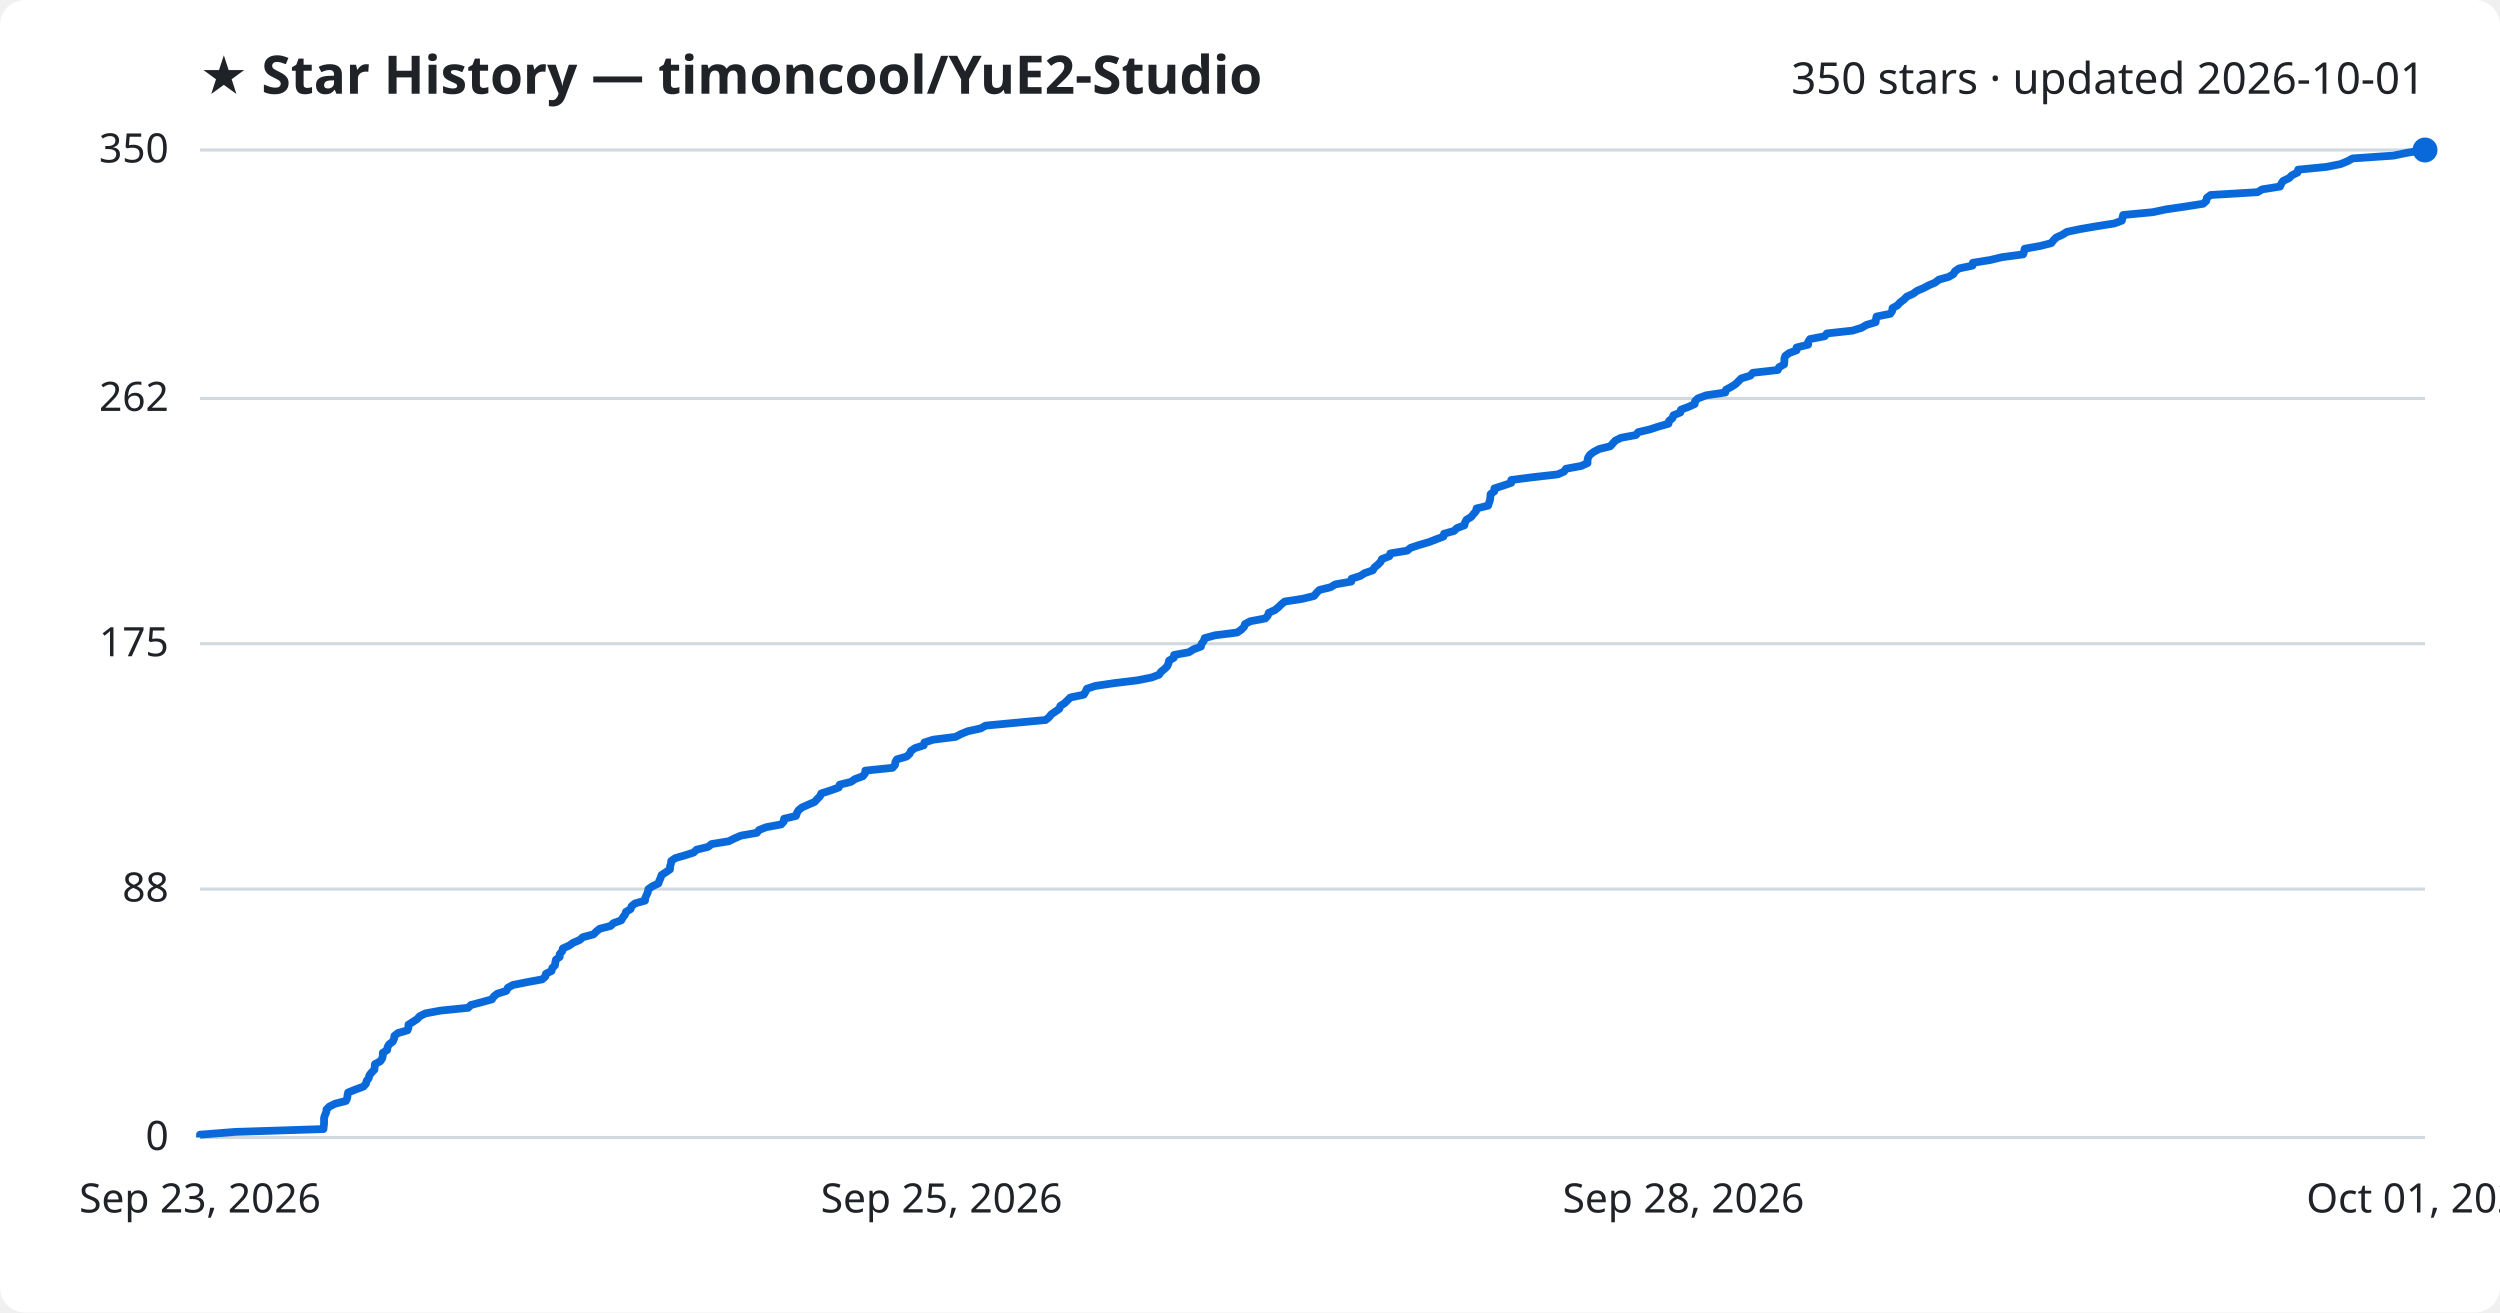
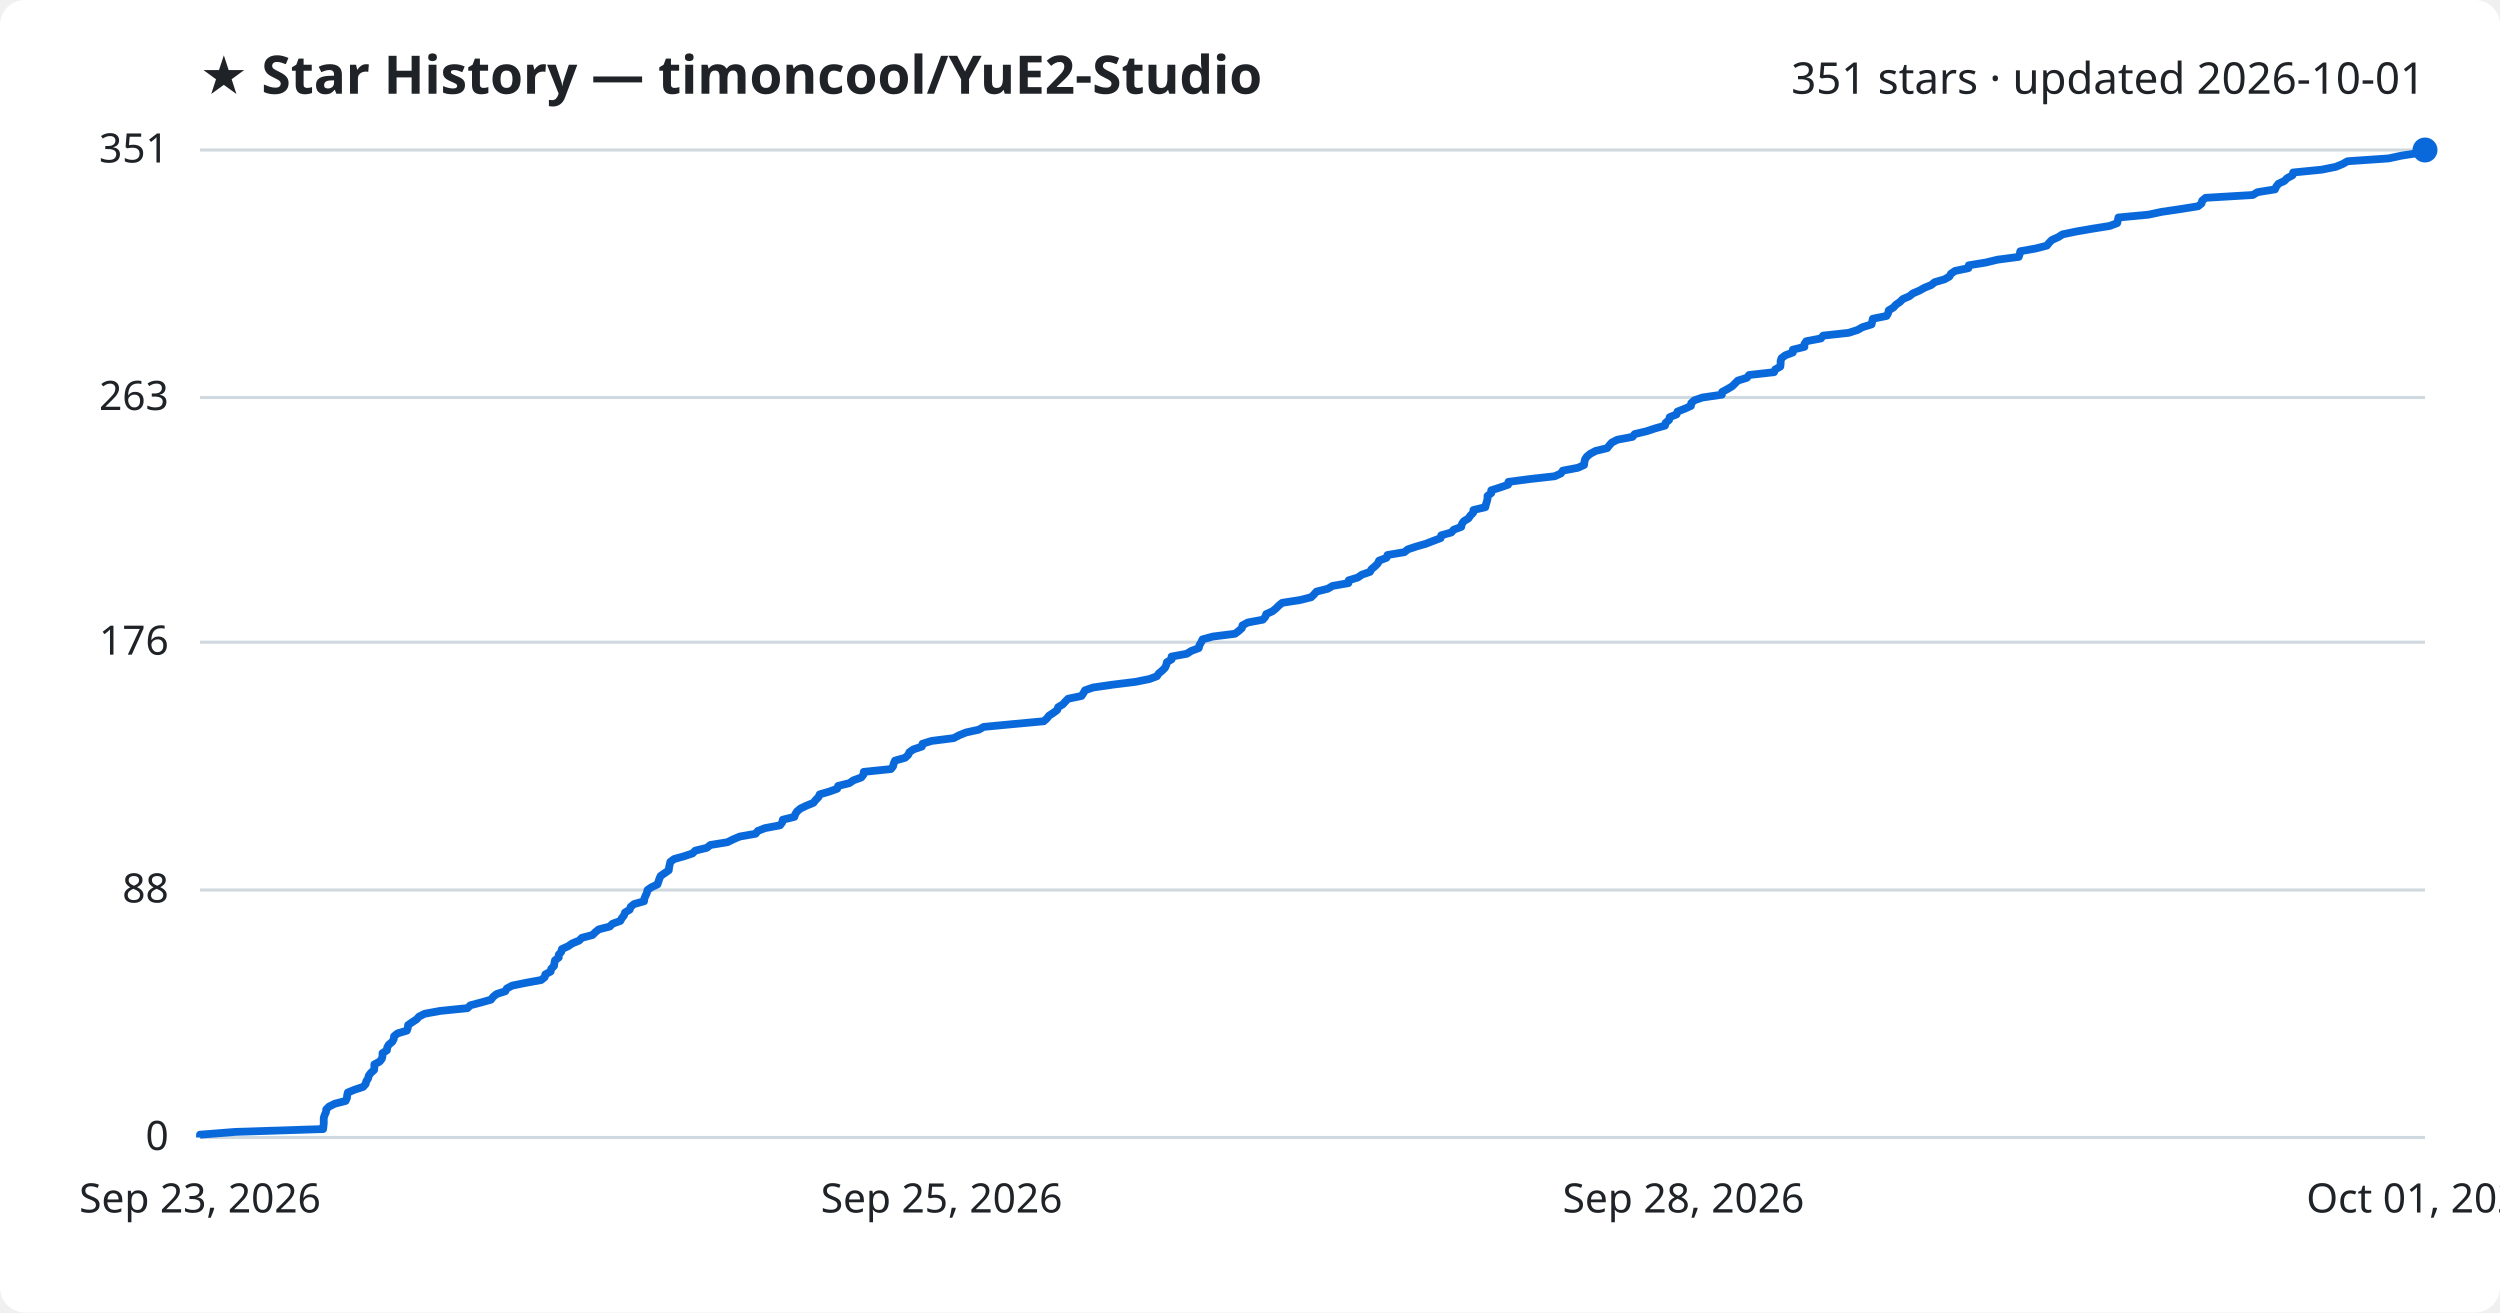
<svg xmlns="http://www.w3.org/2000/svg" viewBox="0 0 800 420" font-family="Segoe UI, sans-serif">
  <rect width="800" height="420" fill="#ffffff" rx="8" />
  <text x="64" y="30" fill="#1f2328" font-size="17" font-weight="700">★ Star History — timoncool/YuE2-Studio</text>
-   <text x="776" y="30" fill="#1f2328" font-size="14" text-anchor="end">350 stars · updated 2026-10-01</text>
+   <text x="776" y="30" fill="#1f2328" font-size="14" text-anchor="end">351 stars · updated 2026-10-01</text>
  <line x1="64" y1="364.0" x2="776" y2="364.0" stroke="#d1d9e0" stroke-width="1" />
  <text x="54" y="368.0" fill="#1f2328" font-size="13" text-anchor="end">0</text>
-   <line x1="64" y1="284.5" x2="776" y2="284.5" stroke="#d1d9e0" stroke-width="1" />
-   <text x="54" y="288.5" fill="#1f2328" font-size="13" text-anchor="end">88</text>
-   <line x1="64" y1="206.0" x2="776" y2="206.0" stroke="#d1d9e0" stroke-width="1" />
-   <text x="54" y="210.0" fill="#1f2328" font-size="13" text-anchor="end">175</text>
-   <line x1="64" y1="127.5" x2="776" y2="127.5" stroke="#d1d9e0" stroke-width="1" />
-   <text x="54" y="131.5" fill="#1f2328" font-size="13" text-anchor="end">262</text>
+   <line x1="64" y1="284.8" x2="776" y2="284.8" stroke="#d1d9e0" stroke-width="1" />
+   <text x="54" y="288.8" fill="#1f2328" font-size="13" text-anchor="end">88</text>
+   <line x1="64" y1="205.5" x2="776" y2="205.5" stroke="#d1d9e0" stroke-width="1" />
+   <text x="54" y="209.5" fill="#1f2328" font-size="13" text-anchor="end">176</text>
+   <line x1="64" y1="127.2" x2="776" y2="127.2" stroke="#d1d9e0" stroke-width="1" />
+   <text x="54" y="131.2" fill="#1f2328" font-size="13" text-anchor="end">263</text>
  <line x1="64" y1="48.0" x2="776" y2="48.0" stroke="#d1d9e0" stroke-width="1" />
-   <text x="54" y="52.0" fill="#1f2328" font-size="13" text-anchor="end">350</text>
-   <path d="M64.0,364.0 L64.0,363.1 L75.4,362.2 L103.5,361.3 L103.6,360.4 L103.7,359.5 L103.7,358.6 L103.7,357.7 L104.0,356.8 L104.4,355.9 L104.5,355.0 L105.4,354.1 L107.2,353.2 L110.7,352.3 L111.1,351.4 L111.2,350.5 L111.4,349.6 L113.6,348.7 L116.3,347.7 L117.1,346.8 L117.3,345.9 L118.0,345.0 L118.2,344.1 L118.9,343.2 L119.8,342.3 L119.9,341.4 L120.0,340.5 L121.7,339.6 L122.3,338.7 L122.5,337.8 L122.5,336.9 L123.9,336.0 L124.0,335.1 L124.5,334.2 L125.7,333.3 L126.1,332.4 L126.2,331.5 L127.3,330.6 L130.4,329.7 L130.7,328.8 L130.7,327.9 L132.1,327.0 L133.5,326.1 L134.3,325.2 L136.1,324.3 L140.9,323.4 L149.8,322.5 L150.7,321.6 L154.1,320.7 L157.4,319.8 L158.0,318.9 L159.1,318.0 L162.0,317.1 L162.5,316.1 L164.1,315.2 L168.6,314.3 L173.5,313.4 L174.5,312.5 L174.7,311.6 L176.5,310.7 L176.7,309.8 L177.6,308.9 L177.7,308.0 L177.9,307.1 L179.1,306.2 L179.1,305.3 L179.9,304.4 L180.1,303.5 L182.1,302.6 L183.4,301.7 L185.5,300.8 L186.5,299.9 L189.9,299.0 L190.8,298.1 L191.9,297.2 L195.4,296.3 L196.3,295.4 L198.8,294.5 L199.3,293.6 L200.0,292.7 L200.3,291.8 L201.8,290.9 L202.1,290.0 L203.2,289.1 L206.4,288.2 L206.5,287.3 L206.9,286.4 L207.3,285.5 L207.5,284.5 L208.8,283.6 L210.7,282.7 L211.0,281.8 L211.4,280.9 L211.7,280.0 L213.1,279.1 L214.4,278.2 L214.4,277.3 L214.7,276.4 L214.8,275.5 L216.1,274.6 L219.2,273.7 L222.0,272.8 L222.9,271.9 L226.6,271.0 L227.7,270.1 L233.2,269.2 L235.0,268.3 L237.1,267.4 L242.2,266.5 L242.9,265.6 L245.2,264.7 L250.0,263.8 L250.8,262.9 L250.9,262.0 L254.7,261.1 L255.0,260.2 L255.5,259.3 L256.6,258.4 L258.6,257.5 L260.7,256.6 L261.5,255.7 L262.4,254.8 L262.8,253.9 L265.9,252.9 L268.4,252.0 L268.7,251.1 L272.3,250.2 L273.6,249.3 L276.1,248.4 L276.8,247.5 L276.9,246.6 L285.6,245.7 L286.4,244.8 L286.5,243.9 L287.0,243.0 L290.1,242.1 L291.1,241.2 L291.5,240.3 L292.8,239.4 L295.6,238.5 L295.8,237.6 L298.6,236.7 L305.8,235.8 L307.5,234.9 L309.7,234.0 L313.8,233.1 L315.4,232.2 L324.9,231.3 L334.6,230.4 L335.7,229.5 L336.4,228.6 L337.7,227.7 L339.0,226.8 L339.3,225.9 L340.7,225.0 L341.6,224.1 L342.5,223.2 L346.8,222.3 L347.4,221.3 L347.8,220.4 L350.5,219.5 L356.6,218.6 L364.0,217.7 L368.5,216.8 L370.9,215.9 L371.5,215.0 L372.6,214.1 L373.5,213.2 L373.9,212.3 L374.1,211.4 L375.6,210.5 L375.7,209.6 L380.5,208.7 L381.9,207.8 L384.3,206.9 L384.5,206.0 L385.2,205.1 L385.5,204.2 L388.8,203.3 L395.9,202.4 L397.2,201.5 L398.1,200.6 L398.4,199.7 L400.1,198.8 L404.9,197.9 L405.7,197.0 L406.0,196.1 L408.0,195.2 L409.1,194.3 L410.0,193.4 L411.1,192.5 L416.9,191.6 L420.5,190.7 L421.3,189.7 L422.2,188.8 L425.8,187.9 L427.3,187.0 L432.4,186.1 L432.5,185.2 L435.3,184.3 L436.7,183.4 L439.3,182.5 L439.8,181.6 L440.9,180.7 L441.8,179.8 L442.2,178.9 L444.6,178.0 L444.9,177.1 L450.3,176.2 L451.4,175.3 L454.1,174.4 L457.2,173.5 L459.5,172.6 L461.9,171.7 L462.1,170.8 L465.3,169.9 L466.2,169.0 L468.6,168.1 L468.8,167.2 L469.3,166.3 L470.8,165.4 L471.5,164.5 L472.3,163.6 L472.5,162.7 L476.2,161.8 L476.5,160.9 L476.8,160.0 L476.9,159.1 L477.0,158.1 L478.2,157.2 L478.2,156.3 L481.0,155.4 L483.6,154.5 L483.6,153.6 L490.5,152.7 L498.5,151.8 L500.5,150.9 L501.1,150.0 L506.0,149.1 L508.0,148.2 L508.0,147.3 L508.2,146.4 L508.8,145.5 L510.0,144.6 L511.7,143.7 L515.3,142.8 L516.1,141.9 L516.9,141.0 L518.7,140.1 L523.5,139.2 L524.2,138.3 L528.0,137.4 L530.7,136.5 L533.9,135.6 L534.1,134.7 L535.2,133.8 L535.5,132.9 L537.7,132.0 L537.9,131.1 L540.3,130.2 L542.3,129.3 L542.4,128.4 L543.3,127.5 L546.0,126.5 L552.1,125.6 L552.3,124.7 L554.0,123.8 L555.4,122.9 L556.3,122.0 L557.2,121.1 L560.1,120.2 L560.9,119.3 L568.9,118.4 L569.3,117.5 L570.9,116.6 L571.0,115.7 L571.0,114.8 L571.3,113.9 L572.5,113.0 L574.9,112.1 L574.9,111.2 L578.6,110.3 L578.6,109.4 L579.2,108.5 L583.9,107.6 L584.6,106.7 L592.8,105.8 L595.7,104.9 L597.2,104.0 L600.2,103.1 L600.3,102.2 L600.5,101.3 L604.9,100.4 L605.5,99.5 L605.6,98.6 L607.2,97.7 L608.0,96.8 L609.2,95.9 L610.2,94.9 L612.2,94.0 L613.4,93.1 L615.5,92.2 L617.2,91.3 L619.3,90.4 L620.4,89.5 L623.6,88.6 L625.1,87.7 L625.6,86.8 L626.9,85.9 L631.2,85.0 L631.3,84.1 L636.9,83.2 L640.6,82.3 L647.4,81.4 L647.7,80.5 L647.9,79.6 L652.9,78.7 L656.4,77.8 L657.1,76.9 L658.0,76.0 L660.0,75.1 L661.4,74.2 L665.7,73.3 L670.9,72.4 L676.6,71.5 L679.0,70.6 L679.2,69.7 L679.4,68.8 L688.9,67.9 L693.1,67.0 L699.3,66.1 L705.0,65.2 L706.0,64.3 L706.2,63.3 L707.4,62.4 L722.4,61.5 L723.9,60.6 L729.6,59.7 L730.0,58.8 L730.6,57.9 L732.5,57.0 L733.4,56.1 L735.2,55.2 L735.4,54.3 L744.5,53.4 L749.0,52.5 L751.2,51.6 L752.8,50.7 L765.9,49.8 L770.2,48.9 L776.0,48.0 L776.0,48.0" fill="none" stroke="#0969da" stroke-width="2.5" stroke-linejoin="round" />
+   <text x="54" y="52.0" fill="#1f2328" font-size="13" text-anchor="end">351</text>
+   <path d="M64.0,364.0 L64.0,363.1 L75.4,362.2 L103.4,361.3 L103.5,360.4 L103.6,359.5 L103.6,358.6 L103.6,357.7 L103.9,356.8 L104.3,355.9 L104.4,355.0 L105.3,354.1 L107.1,353.2 L110.6,352.3 L111.0,351.4 L111.1,350.5 L111.3,349.6 L113.5,348.7 L116.2,347.8 L117.0,346.9 L117.2,346.0 L117.8,345.1 L118.0,344.2 L118.7,343.3 L119.7,342.4 L119.8,341.5 L119.8,340.6 L121.5,339.7 L122.2,338.8 L122.4,337.9 L122.4,337.0 L123.8,336.1 L123.9,335.2 L124.4,334.3 L125.5,333.4 L126.0,332.5 L126.1,331.6 L127.2,330.7 L130.2,329.8 L130.5,328.9 L130.6,328.0 L131.9,327.1 L133.3,326.2 L134.1,325.3 L135.9,324.4 L140.8,323.5 L149.6,322.6 L150.5,321.7 L153.9,320.8 L157.1,319.9 L157.8,319.0 L158.9,318.1 L161.7,317.2 L162.2,316.3 L163.9,315.4 L168.3,314.5 L173.2,313.6 L174.3,312.7 L174.5,311.8 L176.2,310.9 L176.4,310.0 L177.3,309.1 L177.4,308.2 L177.6,307.3 L178.8,306.4 L178.8,305.5 L179.6,304.6 L179.8,303.7 L181.8,302.8 L183.1,301.9 L185.3,301.0 L186.2,300.1 L189.6,299.2 L190.5,298.3 L191.6,297.4 L195.1,296.5 L196.0,295.6 L198.5,294.7 L199.0,293.8 L199.7,292.9 L200.0,292.0 L201.5,291.1 L201.8,290.2 L202.9,289.3 L206.1,288.4 L206.2,287.5 L206.6,286.6 L207.0,285.7 L207.2,284.8 L208.5,283.9 L210.4,283.0 L210.7,282.1 L211.0,281.2 L211.4,280.3 L212.7,279.4 L214.0,278.5 L214.1,277.6 L214.3,276.7 L214.5,275.8 L215.7,274.9 L218.9,274.0 L221.6,273.1 L222.5,272.2 L226.2,271.3 L227.3,270.4 L232.8,269.5 L234.6,268.6 L236.7,267.7 L241.8,266.8 L242.5,265.9 L244.8,265.0 L249.6,264.1 L250.3,263.2 L250.5,262.3 L254.2,261.4 L254.5,260.5 L255.1,259.6 L256.2,258.7 L258.1,257.8 L260.3,256.9 L261.0,256.0 L261.9,255.1 L262.3,254.2 L265.4,253.3 L267.9,252.4 L268.2,251.5 L271.8,250.6 L273.1,249.7 L275.6,248.8 L276.3,247.9 L276.4,247.0 L285.1,246.1 L285.8,245.2 L286.0,244.3 L286.4,243.4 L289.6,242.5 L290.6,241.6 L291.0,240.7 L292.3,239.8 L295.0,238.9 L295.2,238.0 L298.1,237.1 L305.2,236.2 L306.9,235.3 L309.1,234.4 L313.2,233.5 L314.8,232.6 L324.3,231.7 L334.0,230.8 L335.0,229.9 L335.7,229.0 L337.1,228.1 L338.3,227.2 L338.6,226.3 L340.1,225.4 L340.9,224.5 L341.8,223.6 L346.1,222.7 L346.7,221.8 L347.2,220.9 L349.8,220.0 L356.0,219.1 L363.3,218.2 L367.8,217.3 L370.2,216.4 L370.8,215.5 L371.9,214.6 L372.8,213.7 L373.2,212.8 L373.4,211.9 L374.9,211.0 L374.9,210.1 L379.8,209.2 L381.2,208.3 L383.6,207.4 L383.8,206.5 L384.4,205.5 L384.8,204.6 L388.1,203.7 L395.2,202.8 L396.4,201.9 L397.4,201.0 L397.6,200.1 L399.3,199.2 L404.1,198.3 L404.9,197.4 L405.2,196.5 L407.2,195.6 L408.3,194.7 L409.2,193.8 L410.3,192.9 L416.1,192.0 L419.6,191.1 L420.5,190.2 L421.3,189.3 L424.9,188.4 L426.4,187.5 L431.5,186.6 L431.6,185.7 L434.5,184.8 L435.8,183.9 L438.4,183.0 L438.9,182.1 L440.0,181.2 L440.9,180.3 L441.3,179.4 L443.7,178.5 L444.0,177.6 L449.4,176.7 L450.5,175.8 L453.2,174.9 L456.3,174.0 L458.6,173.1 L461.0,172.2 L461.2,171.3 L464.4,170.4 L465.2,169.5 L467.6,168.6 L467.8,167.7 L468.4,166.8 L469.9,165.9 L470.5,165.0 L471.4,164.1 L471.5,163.2 L475.3,162.3 L475.5,161.4 L475.8,160.5 L476.0,159.6 L476.0,158.7 L477.2,157.8 L477.2,156.9 L480.0,156.0 L482.6,155.1 L482.7,154.2 L489.5,153.3 L497.5,152.4 L499.5,151.5 L500.1,150.6 L504.9,149.7 L506.9,148.8 L507.0,147.9 L507.2,147.0 L507.8,146.1 L508.9,145.2 L510.6,144.3 L514.3,143.4 L515.0,142.5 L515.8,141.6 L517.6,140.7 L522.4,139.8 L523.1,138.9 L526.9,138.0 L529.6,137.1 L532.8,136.2 L533.0,135.3 L534.1,134.4 L534.3,133.5 L536.5,132.6 L536.8,131.7 L539.1,130.8 L541.1,129.9 L541.2,129.0 L542.2,128.1 L544.8,127.2 L551.0,126.3 L551.1,125.4 L552.8,124.5 L554.3,123.6 L555.2,122.7 L556.1,121.8 L559.0,120.9 L559.7,120.0 L567.7,119.1 L568.1,118.2 L569.7,117.3 L569.8,116.4 L569.8,115.5 L570.1,114.6 L571.3,113.7 L573.7,112.8 L573.7,111.9 L577.4,111.0 L577.4,110.1 L578.0,109.2 L582.7,108.3 L583.4,107.4 L591.6,106.5 L594.4,105.6 L596.0,104.7 L598.9,103.8 L599.1,102.9 L599.3,102.0 L603.7,101.1 L604.2,100.2 L604.4,99.3 L605.9,98.4 L606.7,97.5 L608.0,96.6 L608.9,95.7 L611.0,94.8 L612.1,93.9 L614.2,93.0 L615.8,92.1 L618.0,91.2 L619.1,90.3 L622.2,89.4 L623.8,88.5 L624.3,87.6 L625.6,86.7 L629.9,85.8 L630.0,84.9 L635.5,84.0 L639.2,83.1 L646.0,82.2 L646.3,81.3 L646.5,80.4 L651.5,79.5 L655.0,78.6 L655.7,77.7 L656.6,76.8 L658.6,75.9 L660.0,75.0 L664.3,74.1 L669.5,73.2 L675.1,72.3 L677.5,71.4 L677.7,70.5 L677.9,69.6 L687.5,68.7 L691.7,67.8 L697.8,66.9 L703.4,66.0 L704.5,65.1 L704.7,64.2 L705.8,63.3 L720.9,62.4 L722.4,61.5 L728.0,60.6 L728.4,59.7 L729.1,58.8 L731.0,57.9 L731.9,57.0 L733.6,56.1 L733.8,55.2 L742.9,54.3 L747.4,53.4 L749.6,52.5 L751.2,51.6 L764.3,50.7 L768.5,49.8 L774.3,48.9 L776.0,48.0 L776.0,48.0" fill="none" stroke="#0969da" stroke-width="2.5" stroke-linejoin="round" />
  <circle cx="776.0" cy="48.0" r="4" fill="#0969da" />
  <text x="64.0" y="388" fill="#1f2328" font-size="13" text-anchor="middle">Sep 23, 2026</text>
  <text x="301.3" y="388" fill="#1f2328" font-size="13" text-anchor="middle">Sep 25, 2026</text>
  <text x="538.7" y="388" fill="#1f2328" font-size="13" text-anchor="middle">Sep 28, 2026</text>
  <text x="776.0" y="388" fill="#1f2328" font-size="13" text-anchor="middle">Oct 01, 2026</text>
</svg>
